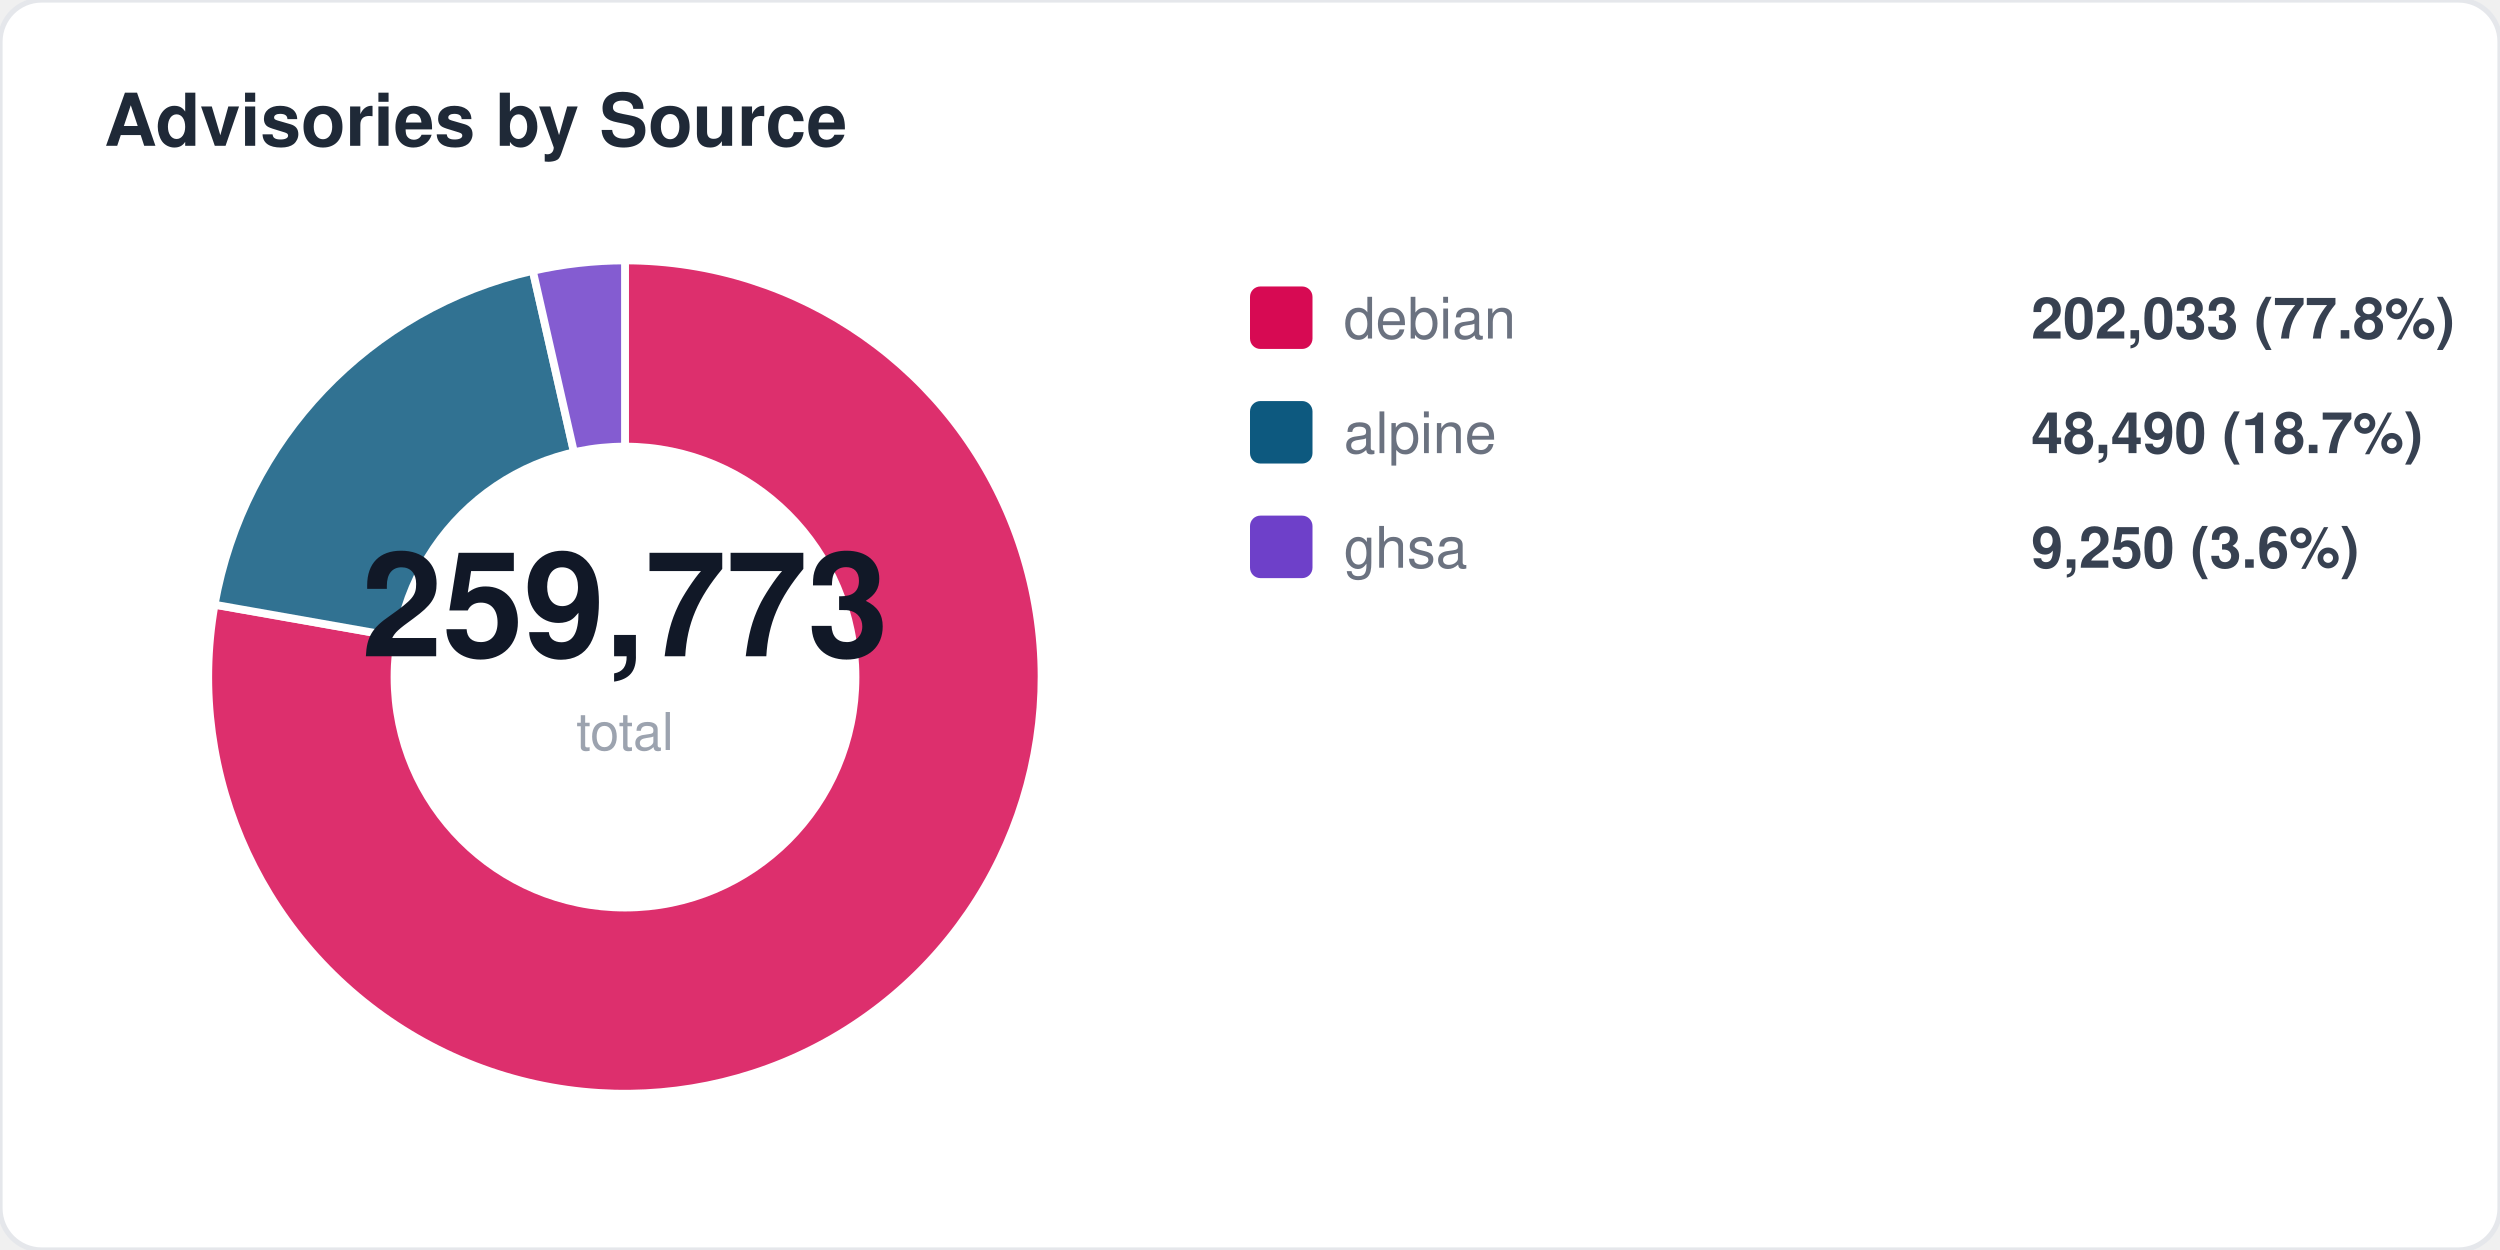
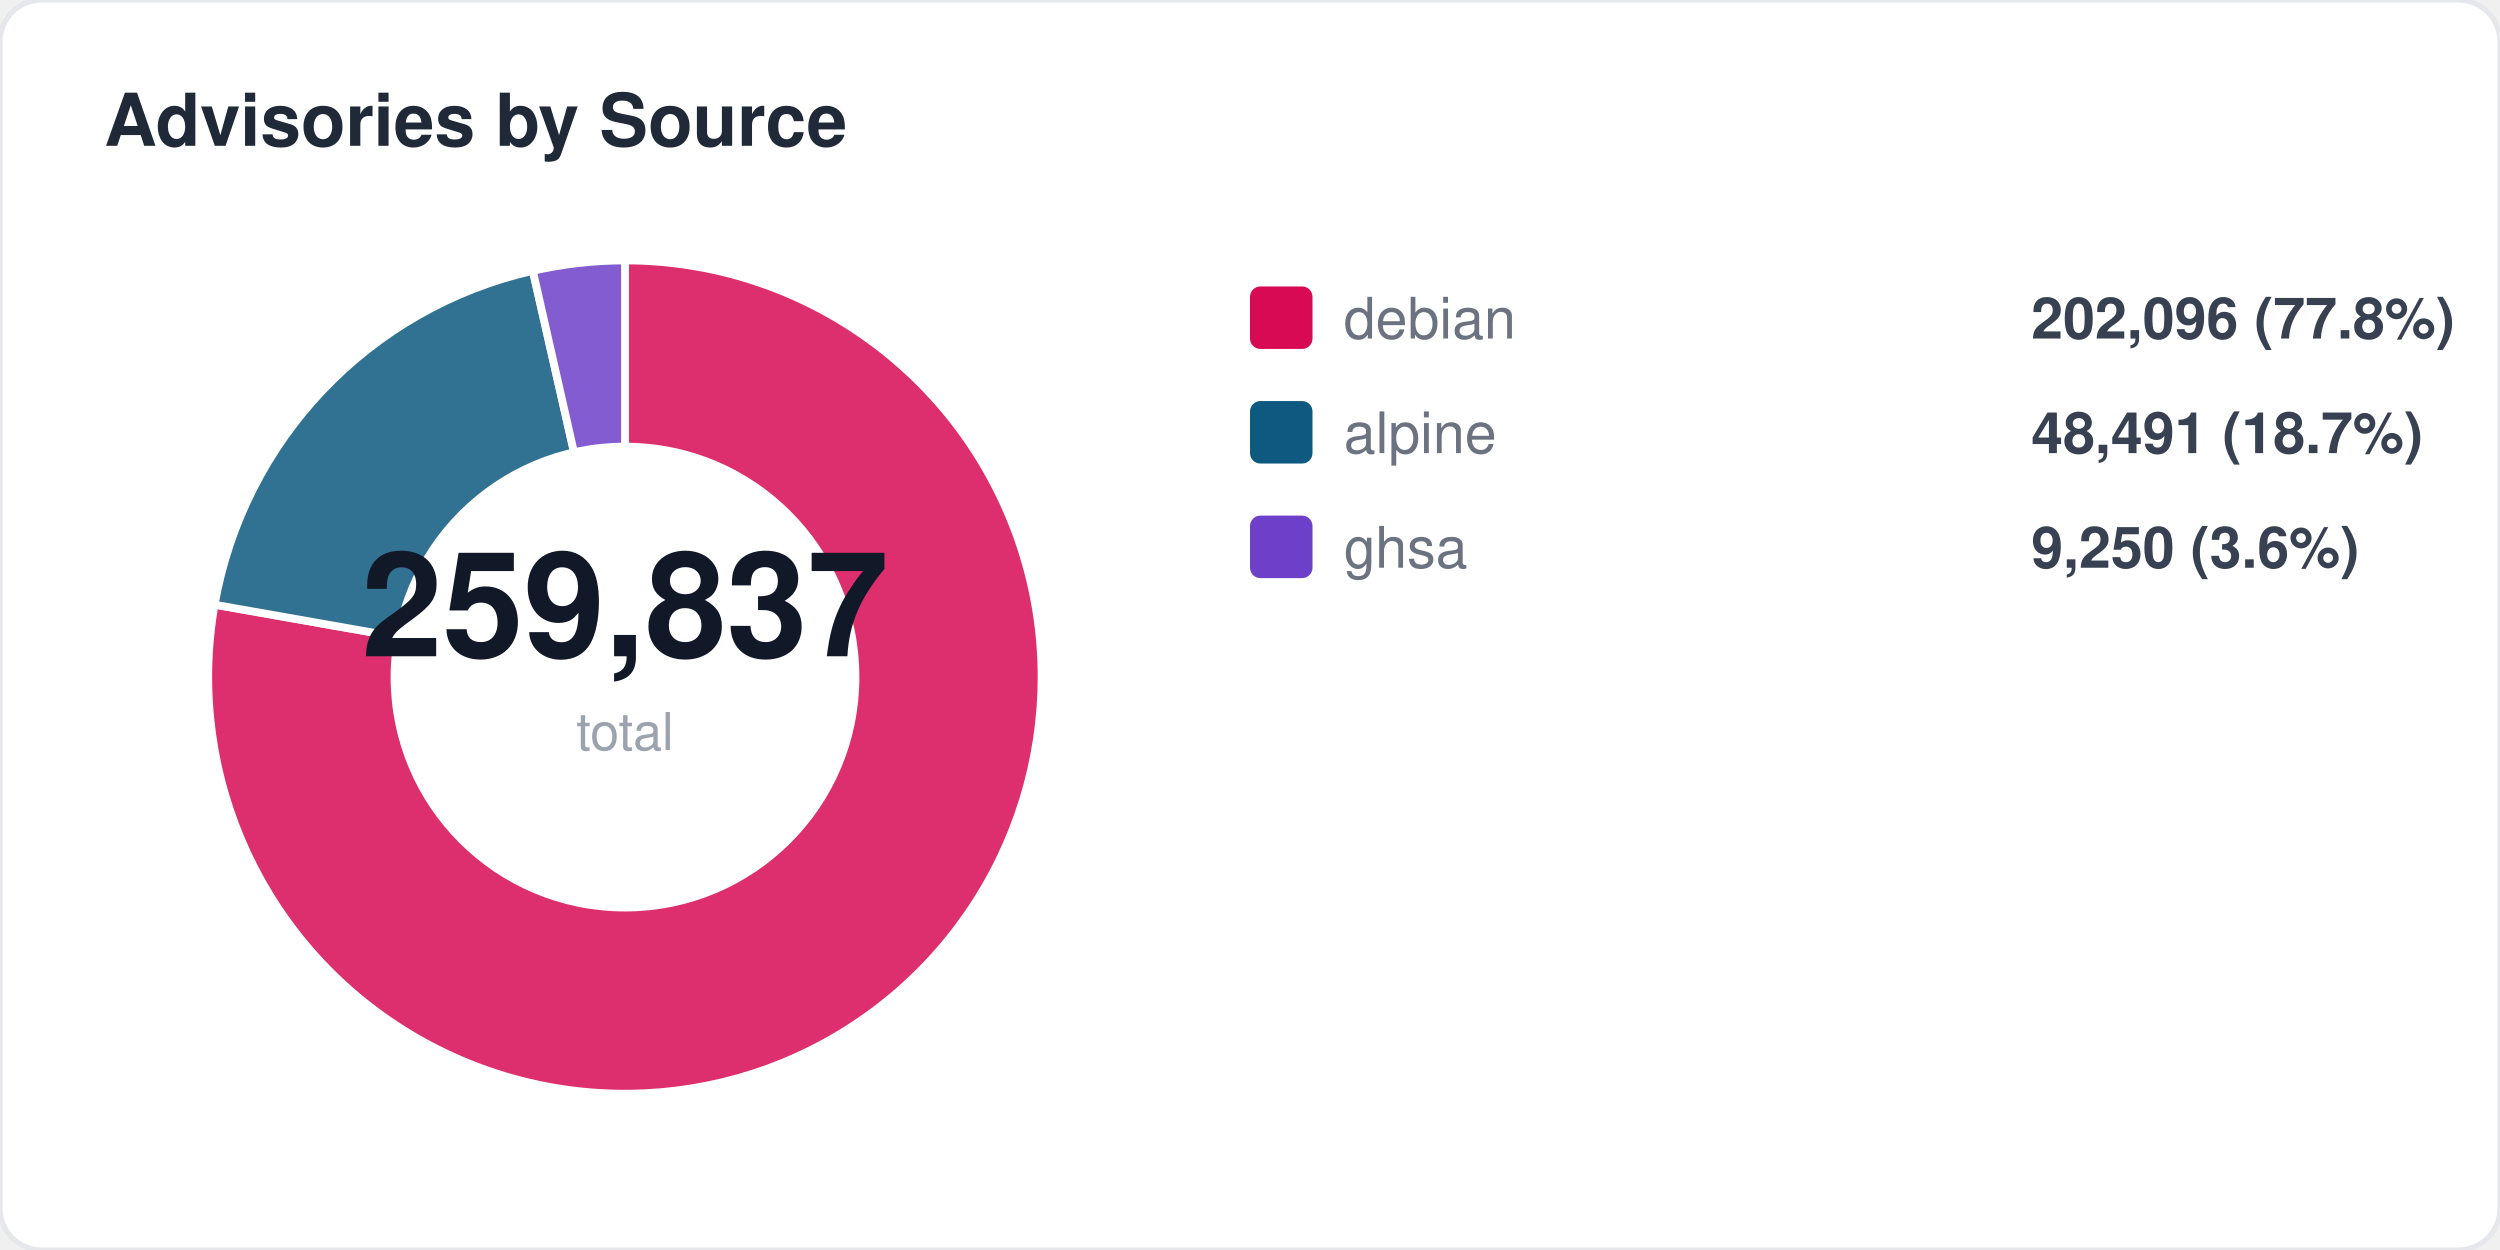
<svg xmlns="http://www.w3.org/2000/svg" width="480" height="240" viewBox="0 0 480 240" fill="none">
  <style>
  text { font-family: -apple-system, BlinkMacSystemFont, "Segoe UI", Helvetica, Arial, sans-serif; }
  .title { font-size: 14px; font-weight: 700; fill: #1f2937; }
  .label { font-size: 11px; fill: #6b7280; }
  .value { font-size: 11px; font-weight: 600; fill: #374151; }
  .big-number { font-size: 28px; font-weight: 800; fill: #111827; }
  .sub { font-size: 10px; fill: #9ca3af; }
</style>
  <rect width="480" height="240" rx="8" fill="#ffffff" stroke="#e5e7eb" stroke-width="1" />
  <text x="20" y="28" class="title">Advisories by Source</text>
  <path d="M 120 130 L 120.0 50.0 A 80 80 0 1 1 41.2 116.1 Z" fill="#d70a53" opacity="0.85" stroke="#fff" stroke-width="1.5" />
  <path d="M 120 130 L 41.2 116.1 A 80 80 0 0 1 102.3 52.0 Z" fill="#0d597f" opacity="0.85" stroke="#fff" stroke-width="1.5" />
  <path d="M 120 130 L 102.3 52.0 A 80 80 0 0 1 120.0 50.0 Z" fill="#6e40c9" opacity="0.85" stroke="#fff" stroke-width="1.5" />
  <circle cx="120" cy="130" r="45" fill="#ffffff" />
-   <text x="120" y="126" text-anchor="middle" class="big-number">259,773</text>
+   <text x="120" y="126" text-anchor="middle" class="big-number">259,837</text>
  <text x="120" y="144" text-anchor="middle" class="sub">total</text>
  <rect x="240" y="55" width="12" height="12" rx="2" fill="#d70a53" />
  <text x="258" y="65" class="label">debian</text>
-   <text x="390" y="65" class="value">202,033 (77.8%)</text>
+   <text x="390" y="65" class="value">202,096 (77.8%)</text>
  <rect x="240" y="77" width="12" height="12" rx="2" fill="#0d597f" />
  <text x="258" y="87" class="label">alpine</text>
-   <text x="390" y="87" class="value">48,490 (18.7%)</text>
+   <text x="390" y="87" class="value">48,491 (18.7%)</text>
  <rect x="240" y="99" width="12" height="12" rx="2" fill="#6e40c9" />
  <text x="258" y="109" class="label">ghsa</text>
  <text x="390" y="109" class="value">9,250 (3.6%)</text>
</svg>
